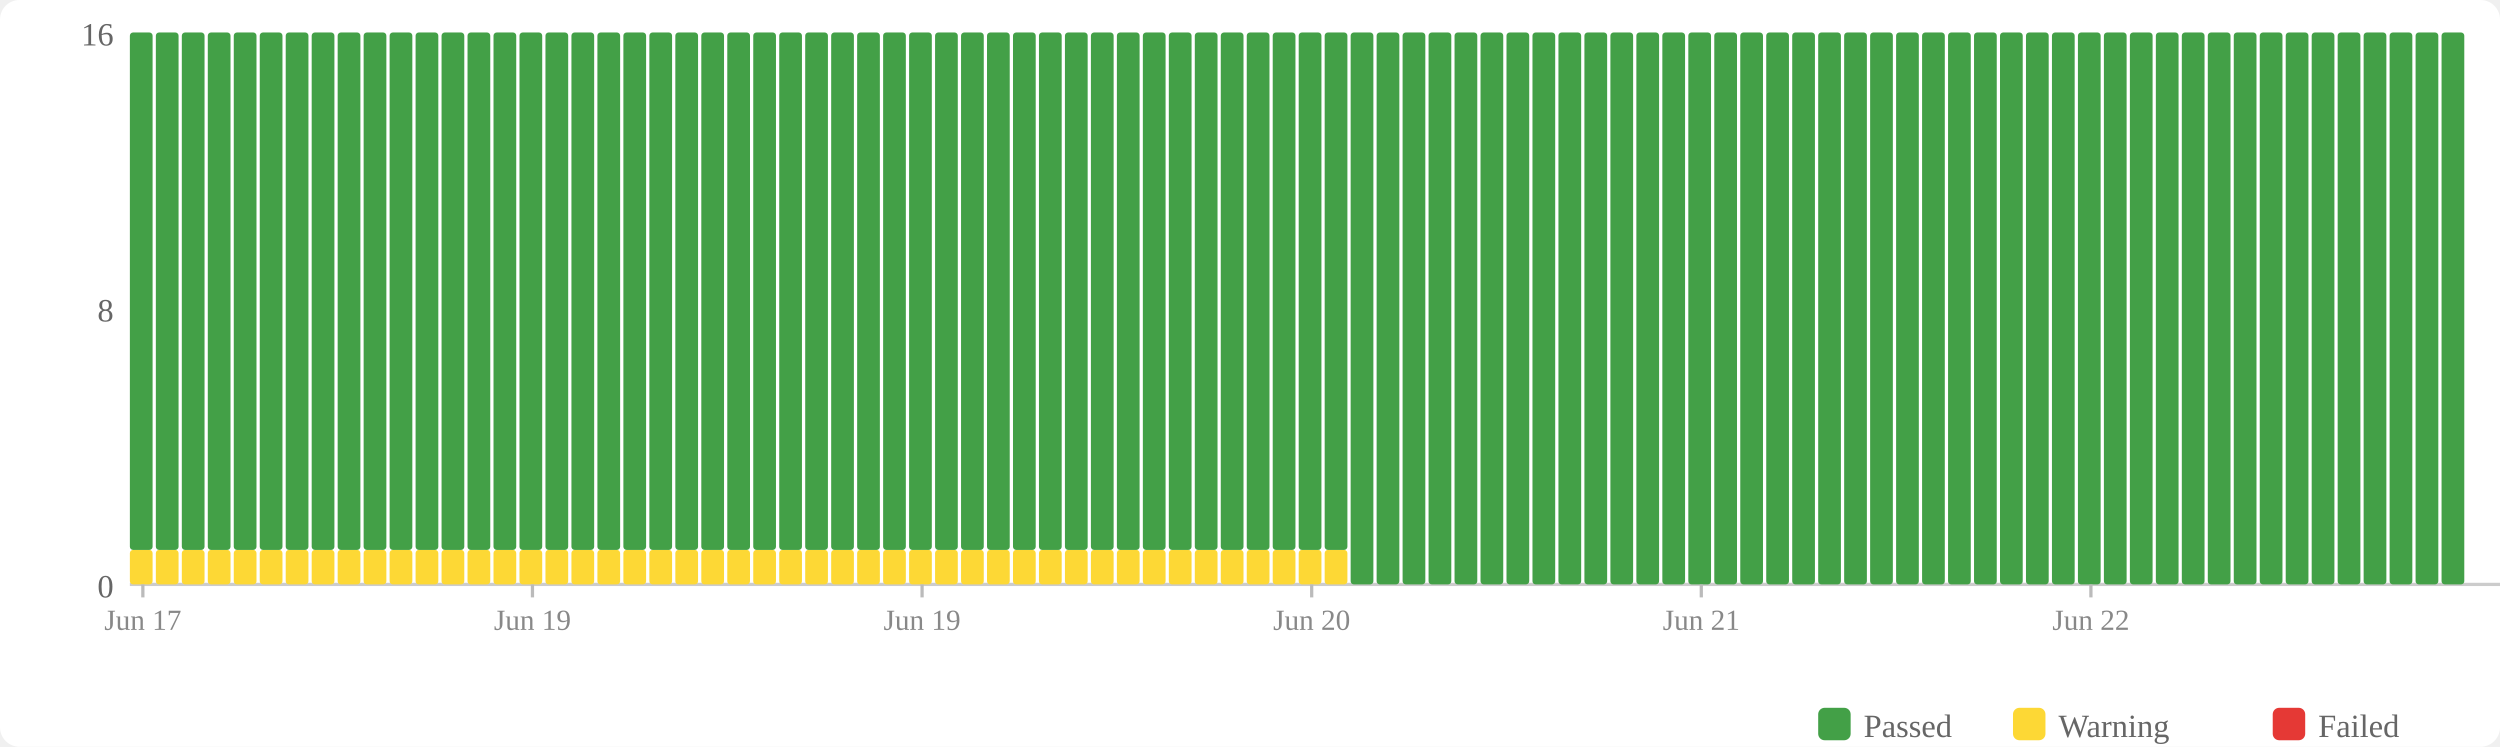
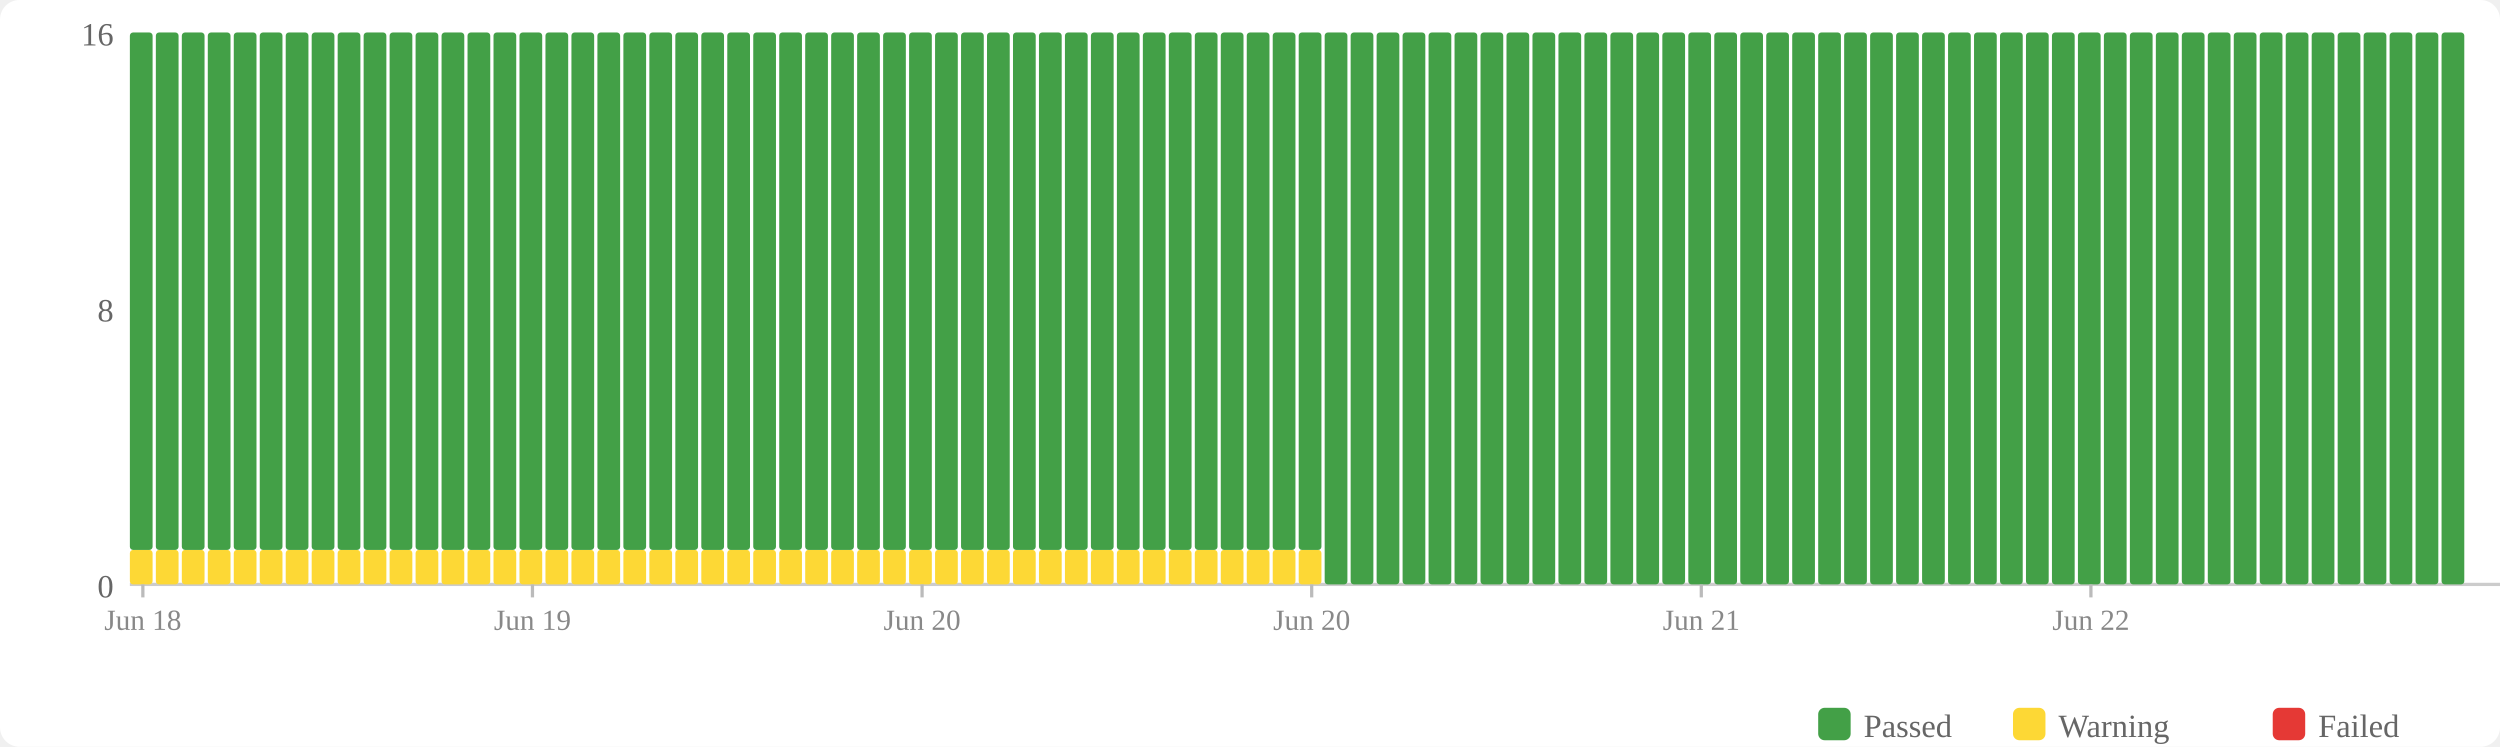
<svg xmlns="http://www.w3.org/2000/svg" width="770" height="230" viewBox="0 0 770 230">
  <rect width="770" height="230" fill="#fff" rx="6" />
  <rect x="560" y="218" width="10" height="10" fill="#43a047" rx="2" />
  <text x="574" y="227" font-size="10" fill="#666">Passed</text>
  <rect x="620" y="218" width="10" height="10" fill="#fdd835" rx="2" />
  <text x="634" y="227" font-size="10" fill="#666">Warning</text>
  <rect x="700" y="218" width="10" height="10" fill="#e53935" rx="2" />
  <text x="714" y="227" font-size="10" fill="#666">Failed</text>
  <text x="35" y="184" text-anchor="end" font-size="10" fill="#666">0</text>
  <text x="35" y="99" text-anchor="end" font-size="10" fill="#666">8</text>
  <text x="35" y="14" text-anchor="end" font-size="10" fill="#666">16</text>
  <line x1="40" y1="180" x2="770" y2="180" stroke="#ccc" stroke-width="1" />
  <rect x="40" y="169.375" width="7" height="10.625" fill="#fdd835" rx="1" />
  <rect x="40" y="10" width="7" height="159.375" fill="#43a047" rx="1" />
  <rect x="48" y="169.375" width="7" height="10.625" fill="#fdd835" rx="1" />
  <rect x="48" y="10" width="7" height="159.375" fill="#43a047" rx="1" />
  <rect x="56" y="169.375" width="7" height="10.625" fill="#fdd835" rx="1" />
  <rect x="56" y="10" width="7" height="159.375" fill="#43a047" rx="1" />
  <rect x="64" y="169.375" width="7" height="10.625" fill="#fdd835" rx="1" />
  <rect x="64" y="10" width="7" height="159.375" fill="#43a047" rx="1" />
  <rect x="72" y="169.375" width="7" height="10.625" fill="#fdd835" rx="1" />
  <rect x="72" y="10" width="7" height="159.375" fill="#43a047" rx="1" />
  <rect x="80" y="169.375" width="7" height="10.625" fill="#fdd835" rx="1" />
  <rect x="80" y="10" width="7" height="159.375" fill="#43a047" rx="1" />
  <rect x="88" y="169.375" width="7" height="10.625" fill="#fdd835" rx="1" />
  <rect x="88" y="10" width="7" height="159.375" fill="#43a047" rx="1" />
  <rect x="96" y="169.375" width="7" height="10.625" fill="#fdd835" rx="1" />
  <rect x="96" y="10" width="7" height="159.375" fill="#43a047" rx="1" />
  <rect x="104" y="169.375" width="7" height="10.625" fill="#fdd835" rx="1" />
  <rect x="104" y="10" width="7" height="159.375" fill="#43a047" rx="1" />
  <rect x="112" y="169.375" width="7" height="10.625" fill="#fdd835" rx="1" />
  <rect x="112" y="10" width="7" height="159.375" fill="#43a047" rx="1" />
  <rect x="120" y="169.375" width="7" height="10.625" fill="#fdd835" rx="1" />
  <rect x="120" y="10" width="7" height="159.375" fill="#43a047" rx="1" />
  <rect x="128" y="169.375" width="7" height="10.625" fill="#fdd835" rx="1" />
  <rect x="128" y="10" width="7" height="159.375" fill="#43a047" rx="1" />
  <rect x="136" y="169.375" width="7" height="10.625" fill="#fdd835" rx="1" />
  <rect x="136" y="10" width="7" height="159.375" fill="#43a047" rx="1" />
  <rect x="144" y="169.375" width="7" height="10.625" fill="#fdd835" rx="1" />
  <rect x="144" y="10" width="7" height="159.375" fill="#43a047" rx="1" />
  <rect x="152" y="169.375" width="7" height="10.625" fill="#fdd835" rx="1" />
  <rect x="152" y="10" width="7" height="159.375" fill="#43a047" rx="1" />
  <rect x="160" y="169.375" width="7" height="10.625" fill="#fdd835" rx="1" />
  <rect x="160" y="10" width="7" height="159.375" fill="#43a047" rx="1" />
  <rect x="168" y="169.375" width="7" height="10.625" fill="#fdd835" rx="1" />
  <rect x="168" y="10" width="7" height="159.375" fill="#43a047" rx="1" />
  <rect x="176" y="169.375" width="7" height="10.625" fill="#fdd835" rx="1" />
  <rect x="176" y="10" width="7" height="159.375" fill="#43a047" rx="1" />
  <rect x="184" y="169.375" width="7" height="10.625" fill="#fdd835" rx="1" />
  <rect x="184" y="10" width="7" height="159.375" fill="#43a047" rx="1" />
  <rect x="192" y="169.375" width="7" height="10.625" fill="#fdd835" rx="1" />
  <rect x="192" y="10" width="7" height="159.375" fill="#43a047" rx="1" />
  <rect x="200" y="169.375" width="7" height="10.625" fill="#fdd835" rx="1" />
  <rect x="200" y="10" width="7" height="159.375" fill="#43a047" rx="1" />
  <rect x="208" y="169.375" width="7" height="10.625" fill="#fdd835" rx="1" />
  <rect x="208" y="10" width="7" height="159.375" fill="#43a047" rx="1" />
  <rect x="216" y="169.375" width="7" height="10.625" fill="#fdd835" rx="1" />
  <rect x="216" y="10" width="7" height="159.375" fill="#43a047" rx="1" />
  <rect x="224" y="169.375" width="7" height="10.625" fill="#fdd835" rx="1" />
  <rect x="224" y="10" width="7" height="159.375" fill="#43a047" rx="1" />
  <rect x="232" y="169.375" width="7" height="10.625" fill="#fdd835" rx="1" />
  <rect x="232" y="10" width="7" height="159.375" fill="#43a047" rx="1" />
  <rect x="240" y="169.375" width="7" height="10.625" fill="#fdd835" rx="1" />
  <rect x="240" y="10" width="7" height="159.375" fill="#43a047" rx="1" />
  <rect x="248" y="169.375" width="7" height="10.625" fill="#fdd835" rx="1" />
  <rect x="248" y="10" width="7" height="159.375" fill="#43a047" rx="1" />
  <rect x="256" y="169.375" width="7" height="10.625" fill="#fdd835" rx="1" />
  <rect x="256" y="10" width="7" height="159.375" fill="#43a047" rx="1" />
  <rect x="264" y="169.375" width="7" height="10.625" fill="#fdd835" rx="1" />
  <rect x="264" y="10" width="7" height="159.375" fill="#43a047" rx="1" />
  <rect x="272" y="169.375" width="7" height="10.625" fill="#fdd835" rx="1" />
  <rect x="272" y="10" width="7" height="159.375" fill="#43a047" rx="1" />
  <rect x="280" y="169.375" width="7" height="10.625" fill="#fdd835" rx="1" />
  <rect x="280" y="10" width="7" height="159.375" fill="#43a047" rx="1" />
  <rect x="288" y="169.375" width="7" height="10.625" fill="#fdd835" rx="1" />
  <rect x="288" y="10" width="7" height="159.375" fill="#43a047" rx="1" />
  <rect x="296" y="169.375" width="7" height="10.625" fill="#fdd835" rx="1" />
  <rect x="296" y="10" width="7" height="159.375" fill="#43a047" rx="1" />
  <rect x="304" y="169.375" width="7" height="10.625" fill="#fdd835" rx="1" />
  <rect x="304" y="10" width="7" height="159.375" fill="#43a047" rx="1" />
  <rect x="312" y="169.375" width="7" height="10.625" fill="#fdd835" rx="1" />
  <rect x="312" y="10" width="7" height="159.375" fill="#43a047" rx="1" />
  <rect x="320" y="169.375" width="7" height="10.625" fill="#fdd835" rx="1" />
  <rect x="320" y="10" width="7" height="159.375" fill="#43a047" rx="1" />
  <rect x="328" y="169.375" width="7" height="10.625" fill="#fdd835" rx="1" />
  <rect x="328" y="10" width="7" height="159.375" fill="#43a047" rx="1" />
  <rect x="336" y="169.375" width="7" height="10.625" fill="#fdd835" rx="1" />
  <rect x="336" y="10" width="7" height="159.375" fill="#43a047" rx="1" />
  <rect x="344" y="169.375" width="7" height="10.625" fill="#fdd835" rx="1" />
  <rect x="344" y="10" width="7" height="159.375" fill="#43a047" rx="1" />
  <rect x="352" y="169.375" width="7" height="10.625" fill="#fdd835" rx="1" />
  <rect x="352" y="10" width="7" height="159.375" fill="#43a047" rx="1" />
  <rect x="360" y="169.375" width="7" height="10.625" fill="#fdd835" rx="1" />
  <rect x="360" y="10" width="7" height="159.375" fill="#43a047" rx="1" />
  <rect x="368" y="169.375" width="7" height="10.625" fill="#fdd835" rx="1" />
  <rect x="368" y="10" width="7" height="159.375" fill="#43a047" rx="1" />
  <rect x="376" y="169.375" width="7" height="10.625" fill="#fdd835" rx="1" />
  <rect x="376" y="10" width="7" height="159.375" fill="#43a047" rx="1" />
  <rect x="384" y="169.375" width="7" height="10.625" fill="#fdd835" rx="1" />
  <rect x="384" y="10" width="7" height="159.375" fill="#43a047" rx="1" />
  <rect x="392" y="169.375" width="7" height="10.625" fill="#fdd835" rx="1" />
  <rect x="392" y="10" width="7" height="159.375" fill="#43a047" rx="1" />
  <rect x="400" y="169.375" width="7" height="10.625" fill="#fdd835" rx="1" />
  <rect x="400" y="10" width="7" height="159.375" fill="#43a047" rx="1" />
-   <rect x="408" y="169.375" width="7" height="10.625" fill="#fdd835" rx="1" />
-   <rect x="408" y="10" width="7" height="159.375" fill="#43a047" rx="1" />
+   <rect x="408" y="10" width="7" height="170" fill="#43a047" rx="1" />
  <rect x="416" y="10" width="7" height="170" fill="#43a047" rx="1" />
  <rect x="424" y="10" width="7" height="170" fill="#43a047" rx="1" />
  <rect x="432" y="10" width="7" height="170" fill="#43a047" rx="1" />
  <rect x="440" y="10" width="7" height="170" fill="#43a047" rx="1" />
  <rect x="448" y="10" width="7" height="170" fill="#43a047" rx="1" />
  <rect x="456" y="10" width="7" height="170" fill="#43a047" rx="1" />
  <rect x="464" y="10" width="7" height="170" fill="#43a047" rx="1" />
  <rect x="472" y="10" width="7" height="170" fill="#43a047" rx="1" />
  <rect x="480" y="10" width="7" height="170" fill="#43a047" rx="1" />
  <rect x="488" y="10" width="7" height="170" fill="#43a047" rx="1" />
  <rect x="496" y="10" width="7" height="170" fill="#43a047" rx="1" />
  <rect x="504" y="10" width="7" height="170" fill="#43a047" rx="1" />
  <rect x="512" y="10" width="7" height="170" fill="#43a047" rx="1" />
  <rect x="520" y="10" width="7" height="170" fill="#43a047" rx="1" />
  <rect x="528" y="10" width="7" height="170" fill="#43a047" rx="1" />
  <rect x="536" y="10" width="7" height="170" fill="#43a047" rx="1" />
  <rect x="544" y="10" width="7" height="170" fill="#43a047" rx="1" />
  <rect x="552" y="10" width="7" height="170" fill="#43a047" rx="1" />
  <rect x="560" y="10" width="7" height="170" fill="#43a047" rx="1" />
  <rect x="568" y="10" width="7" height="170" fill="#43a047" rx="1" />
  <rect x="576" y="10" width="7" height="170" fill="#43a047" rx="1" />
  <rect x="584" y="10" width="7" height="170" fill="#43a047" rx="1" />
  <rect x="592" y="10" width="7" height="170" fill="#43a047" rx="1" />
  <rect x="600" y="10" width="7" height="170" fill="#43a047" rx="1" />
  <rect x="608" y="10" width="7" height="170" fill="#43a047" rx="1" />
  <rect x="616" y="10" width="7" height="170" fill="#43a047" rx="1" />
  <rect x="624" y="10" width="7" height="170" fill="#43a047" rx="1" />
  <rect x="632" y="10" width="7" height="170" fill="#43a047" rx="1" />
  <rect x="640" y="10" width="7" height="170" fill="#43a047" rx="1" />
  <rect x="648" y="10" width="7" height="170" fill="#43a047" rx="1" />
  <rect x="656" y="10" width="7" height="170" fill="#43a047" rx="1" />
  <rect x="664" y="10" width="7" height="170" fill="#43a047" rx="1" />
  <rect x="672" y="10" width="7" height="170" fill="#43a047" rx="1" />
  <rect x="680" y="10" width="7" height="170" fill="#43a047" rx="1" />
  <rect x="688" y="10" width="7" height="170" fill="#43a047" rx="1" />
  <rect x="696" y="10" width="7" height="170" fill="#43a047" rx="1" />
  <rect x="704" y="10" width="7" height="170" fill="#43a047" rx="1" />
  <rect x="712" y="10" width="7" height="170" fill="#43a047" rx="1" />
  <rect x="720" y="10" width="7" height="170" fill="#43a047" rx="1" />
  <rect x="728" y="10" width="7" height="170" fill="#43a047" rx="1" />
  <rect x="736" y="10" width="7" height="170" fill="#43a047" rx="1" />
  <rect x="744" y="10" width="7" height="170" fill="#43a047" rx="1" />
  <rect x="752" y="10" width="7" height="170" fill="#43a047" rx="1" />
  <line x1="44.0" y1="180" x2="44.0" y2="184" stroke="#bbb" stroke-width="1" />
-   <text x="44.0" y="194" text-anchor="middle" font-size="9" fill="#888">Jun 17</text>
+   <text x="44.0" y="194" text-anchor="middle" font-size="9" fill="#888">Jun 18</text>
  <line x1="164.0" y1="180" x2="164.0" y2="184" stroke="#bbb" stroke-width="1" />
  <text x="164.0" y="194" text-anchor="middle" font-size="9" fill="#888">Jun 19</text>
  <line x1="284.0" y1="180" x2="284.0" y2="184" stroke="#bbb" stroke-width="1" />
-   <text x="284.0" y="194" text-anchor="middle" font-size="9" fill="#888">Jun 19</text>
+   <text x="284.0" y="194" text-anchor="middle" font-size="9" fill="#888">Jun 20</text>
  <line x1="404.0" y1="180" x2="404.0" y2="184" stroke="#bbb" stroke-width="1" />
  <text x="404.0" y="194" text-anchor="middle" font-size="9" fill="#888">Jun 20</text>
  <line x1="524.0" y1="180" x2="524.0" y2="184" stroke="#bbb" stroke-width="1" />
  <text x="524.0" y="194" text-anchor="middle" font-size="9" fill="#888">Jun 21</text>
  <line x1="644.0" y1="180" x2="644.0" y2="184" stroke="#bbb" stroke-width="1" />
  <text x="644.0" y="194" text-anchor="middle" font-size="9" fill="#888">Jun 22</text>
</svg>
